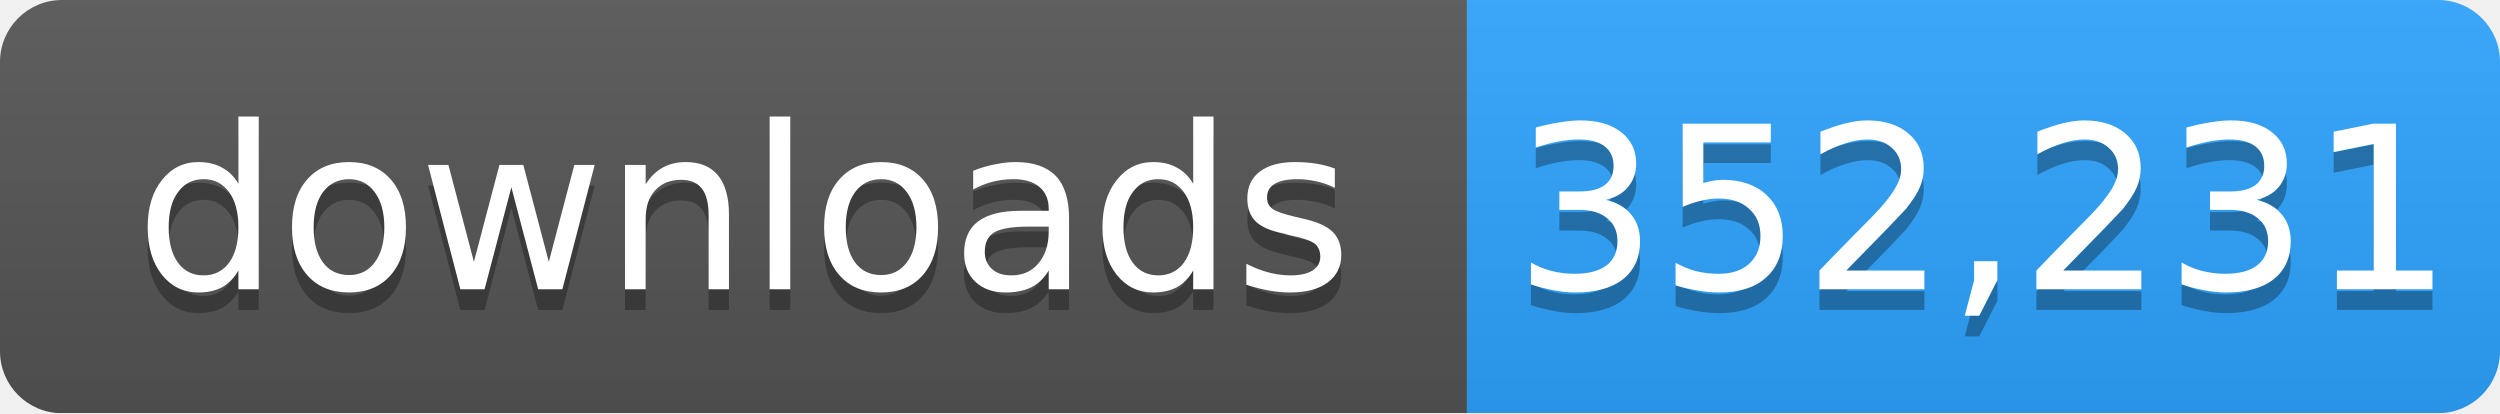
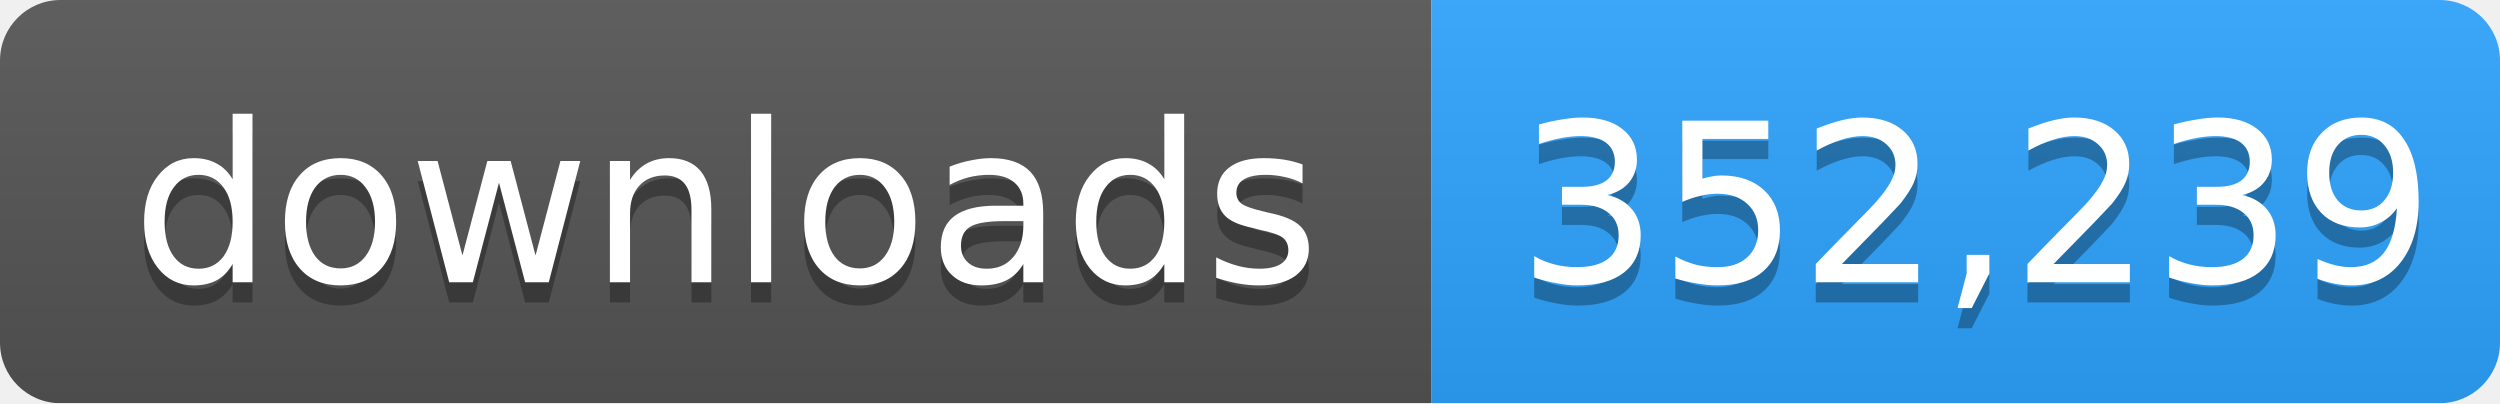
- <svg xmlns="http://www.w3.org/2000/svg" width="121" height="20" role="img" aria-label="downloads: 352,231">
+ <svg xmlns="http://www.w3.org/2000/svg" width="124" height="20" role="img" aria-label="downloads: 352,239">
  <linearGradient id="s" x2="0" y2="100%">
    <stop offset="0" stop-color="#bbb" stop-opacity=".1" />
    <stop offset="1" stop-opacity=".1" />
  </linearGradient>
  <mask id="m">
-     <rect width="121" height="20" rx="3" fill="#fff" />
+     <rect width="124" height="20" rx="3" fill="#fff" />
  </mask>
  <g mask="url(#m)">
    <rect width="71" height="20" fill="#555" />
-     <rect x="71" width="50" height="20" fill="#2ea4ff" />
-     <rect width="121" height="20" fill="url(#s)" />
+     <rect x="71" width="53" height="20" fill="#2ea4ff" />
+     <rect width="124" height="20" fill="url(#s)" />
  </g>
  <g fill="#fff" text-anchor="middle" font-family="Verdana,Geneva,DejaVu Sans,sans-serif" font-size="11">
    <text x="36" y="15" fill="#010101" fill-opacity=".3">downloads</text>
    <text x="36" y="14">downloads</text>
-     <text x="96" y="15" fill="#010101" fill-opacity=".3">352,231</text>
-     <text x="96" y="14">352,231</text>
+     <text x="98" y="15" fill="#010101" fill-opacity=".3">352,239</text>
+     <text x="98" y="14">352,239</text>
  </g>
</svg>
